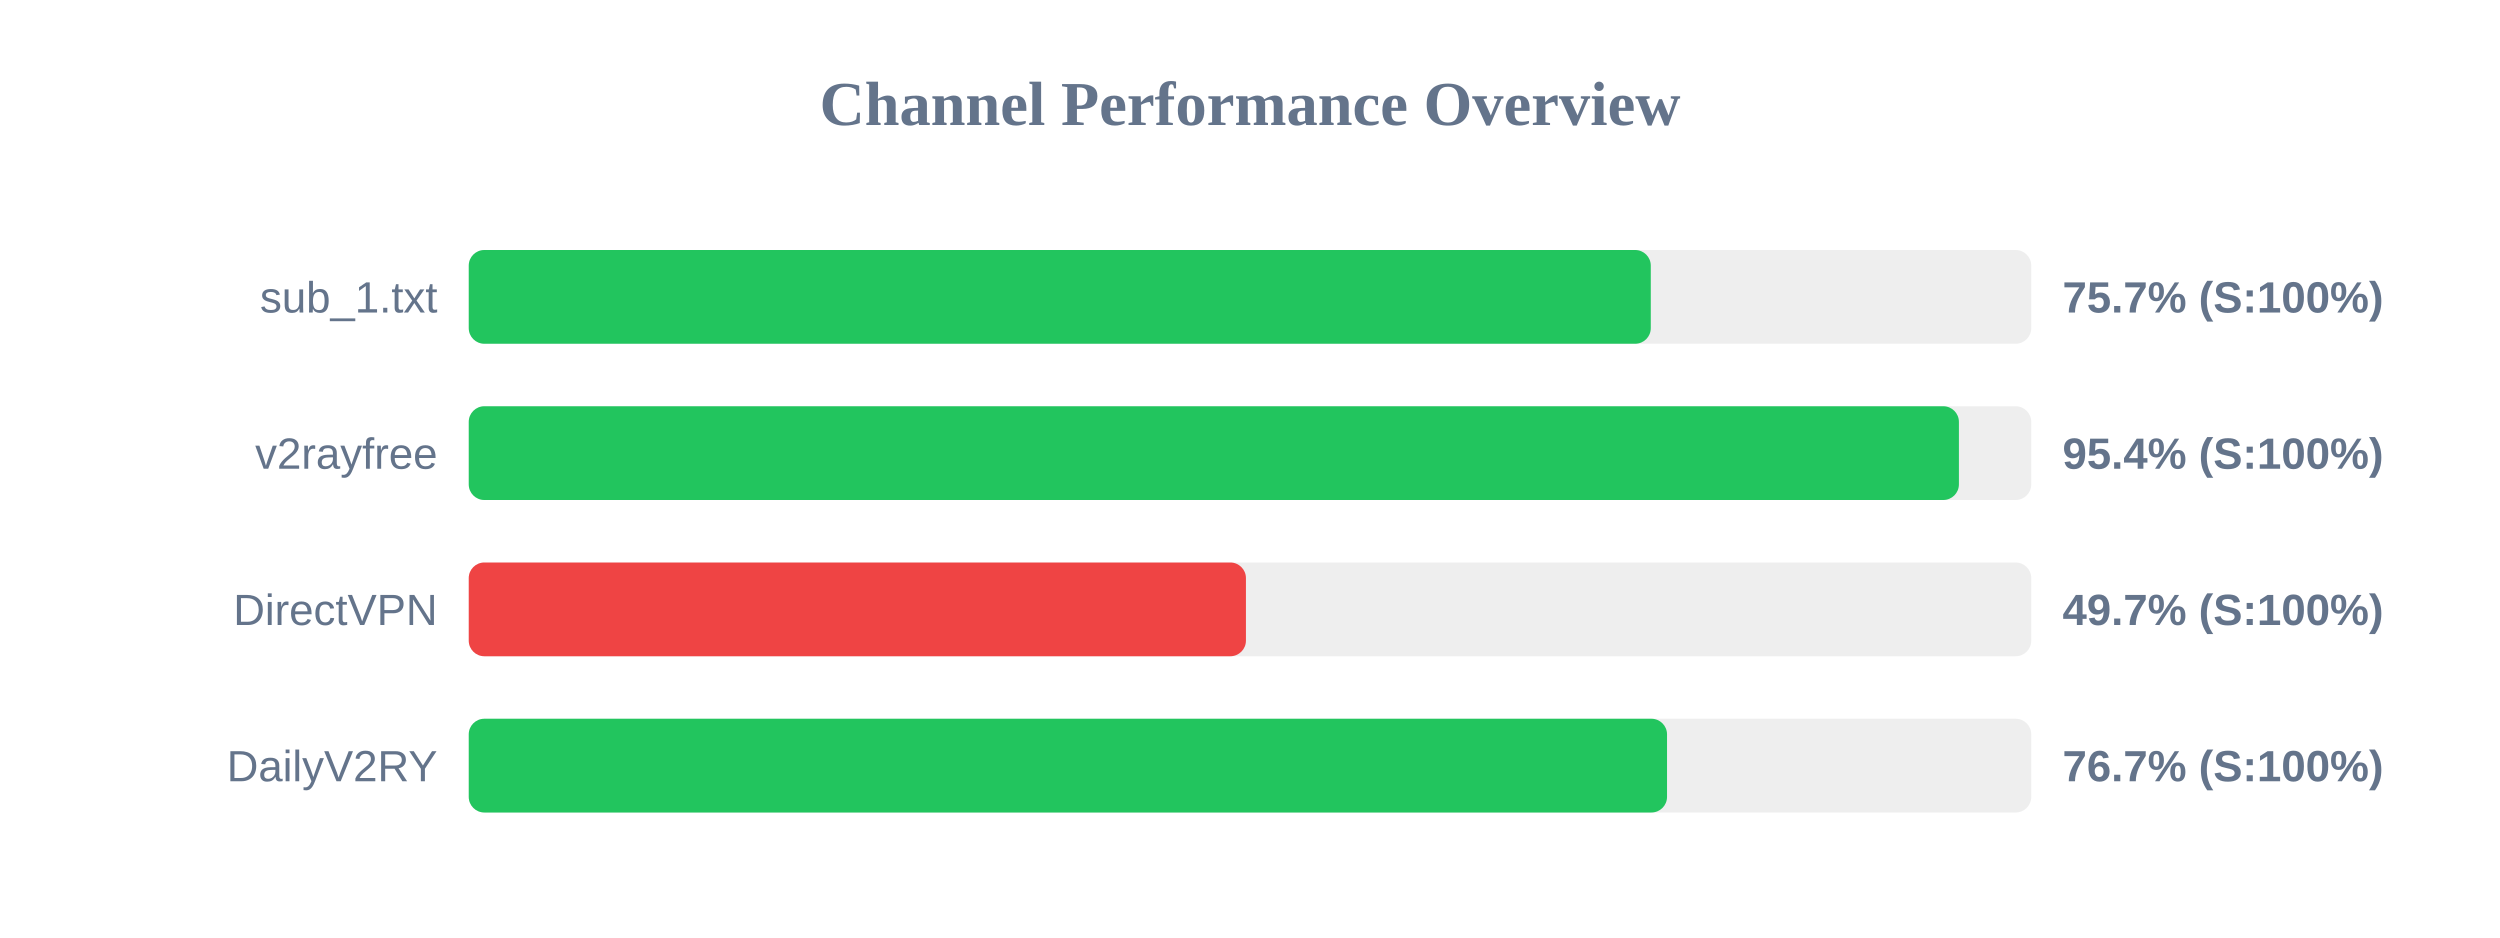
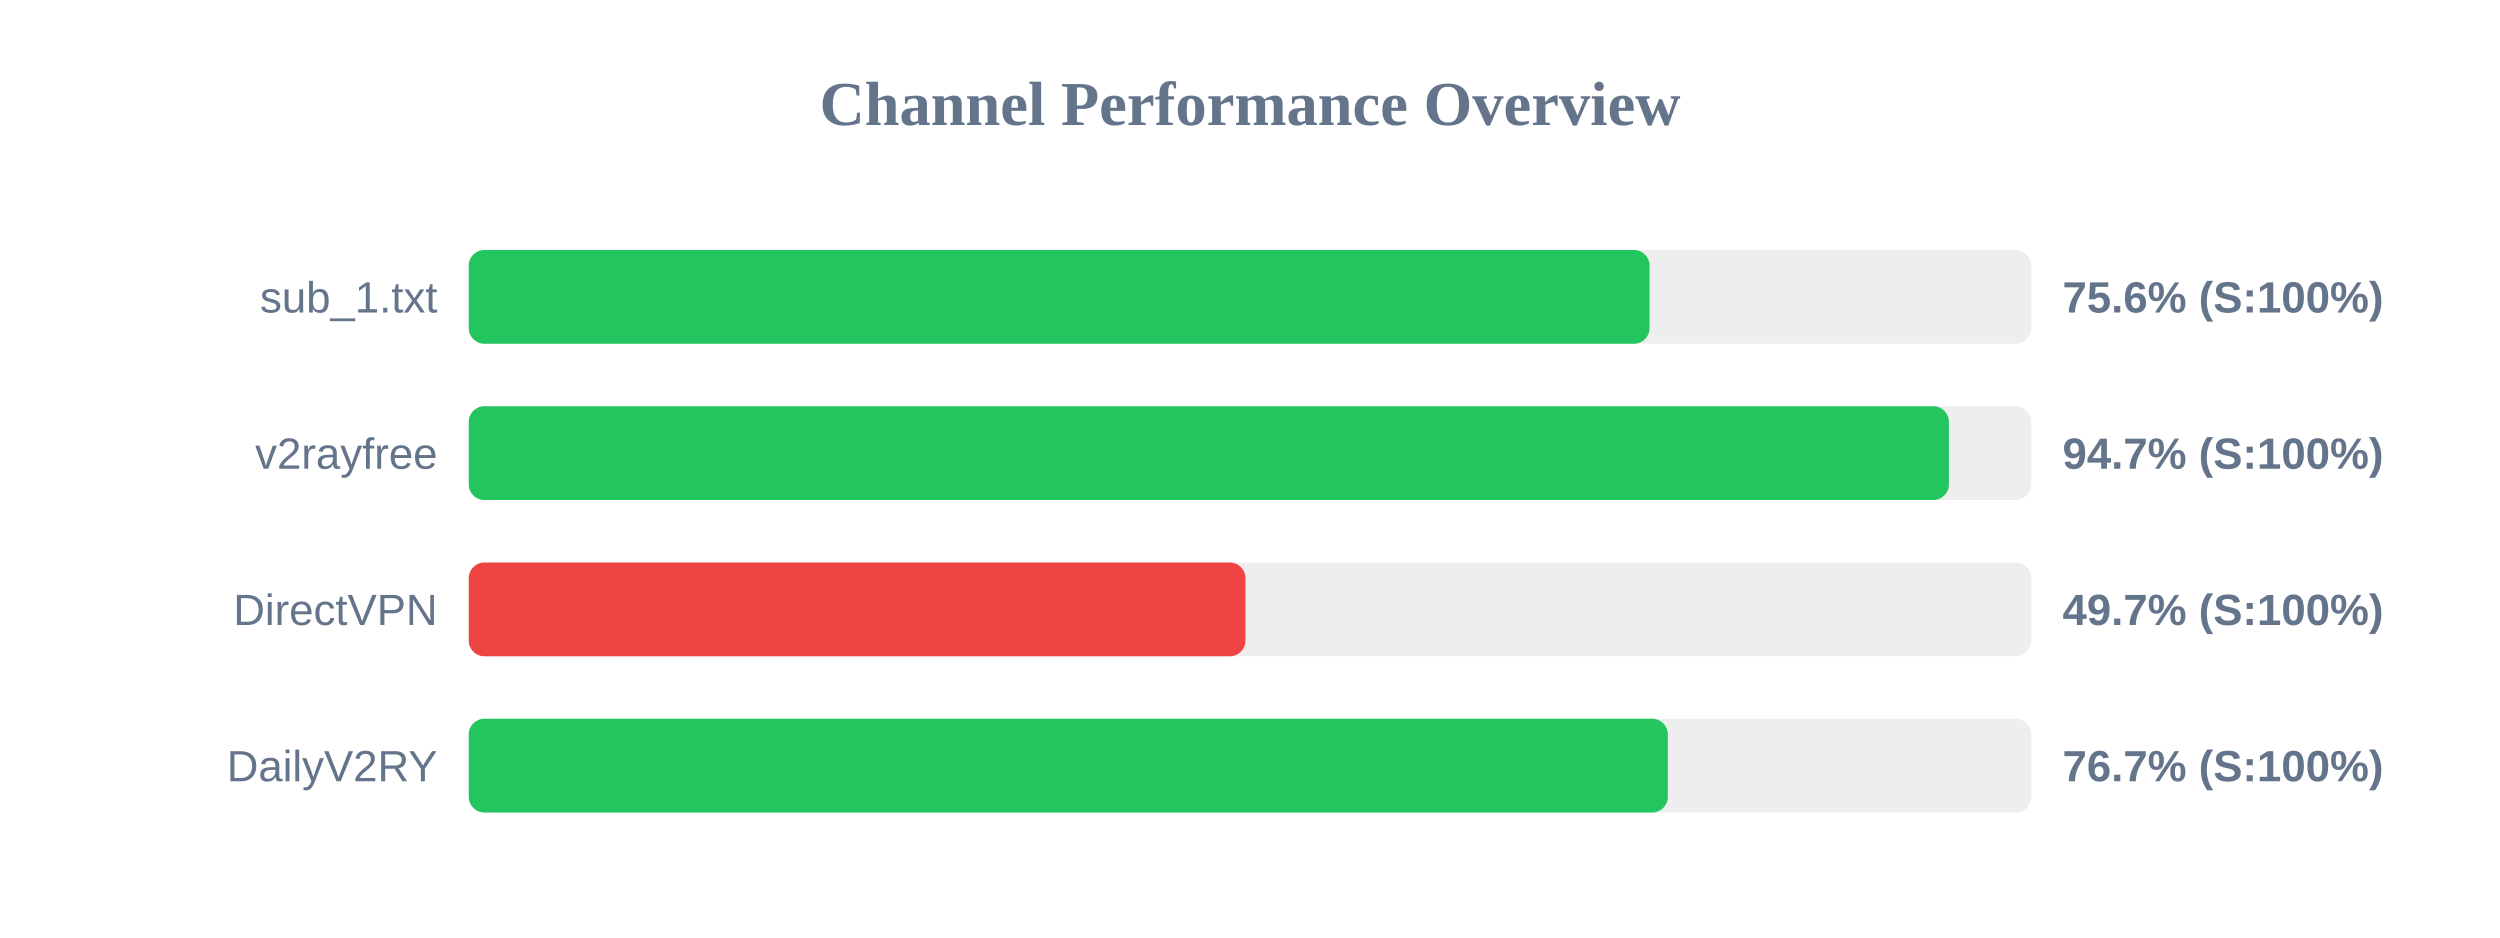
<svg xmlns="http://www.w3.org/2000/svg" width="800" height="300" version="1.1">
  <style>
        .row { font: 14px Arial; fill: #64748b; }
        .score { font: bold 14px Arial; fill: #64748b; }
    </style>
  <text x="400" y="40" text-anchor="middle" font-size="20px" font-weight="bold" fill="#64748b">Channel Performance Overview</text>
  <rect x="150" y="80" width="500" height="30" fill="#eee" rx="5" />
-   <rect x="150" y="80" width="378.25" height="30" fill="#22c55e" rx="5" />
+   <rect x="150" y="80" width="377.85" height="30" fill="#22c55e" rx="5" />
  <text x="140" y="100" text-anchor="end" class="row">sub_1.txt</text>
-   <text x="660" y="100" text-anchor="start" class="score">75.7% (S:100%)</text>
+   <text x="660" y="100" text-anchor="start" class="score">75.6% (S:100%)</text>
  <rect x="150" y="130" width="500" height="30" fill="#eee" rx="5" />
-   <rect x="150" y="130" width="476.85" height="30" fill="#22c55e" rx="5" />
+   <rect x="150" y="130" width="473.65" height="30" fill="#22c55e" rx="5" />
  <text x="140" y="150" text-anchor="end" class="row">v2rayfree</text>
-   <text x="660" y="150" text-anchor="start" class="score">95.4% (S:100%)</text>
+   <text x="660" y="150" text-anchor="start" class="score">94.7% (S:100%)</text>
  <rect x="150" y="180" width="500" height="30" fill="#eee" rx="5" />
-   <rect x="150" y="180" width="248.7" height="30" fill="#ef4444" rx="5" />
+   <rect x="150" y="180" width="248.55" height="30" fill="#ef4444" rx="5" />
  <text x="140" y="200" text-anchor="end" class="row">DirectVPN</text>
  <text x="660" y="200" text-anchor="start" class="score">49.7% (S:100%)</text>
  <rect x="150" y="230" width="500" height="30" fill="#eee" rx="5" />
-   <rect x="150" y="230" width="383.45" height="30" fill="#22c55e" rx="5" />
+   <rect x="150" y="230" width="383.7" height="30" fill="#22c55e" rx="5" />
  <text x="140" y="250" text-anchor="end" class="row">DailyV2RY</text>
  <text x="660" y="250" text-anchor="start" class="score">76.7% (S:100%)</text>
</svg>
